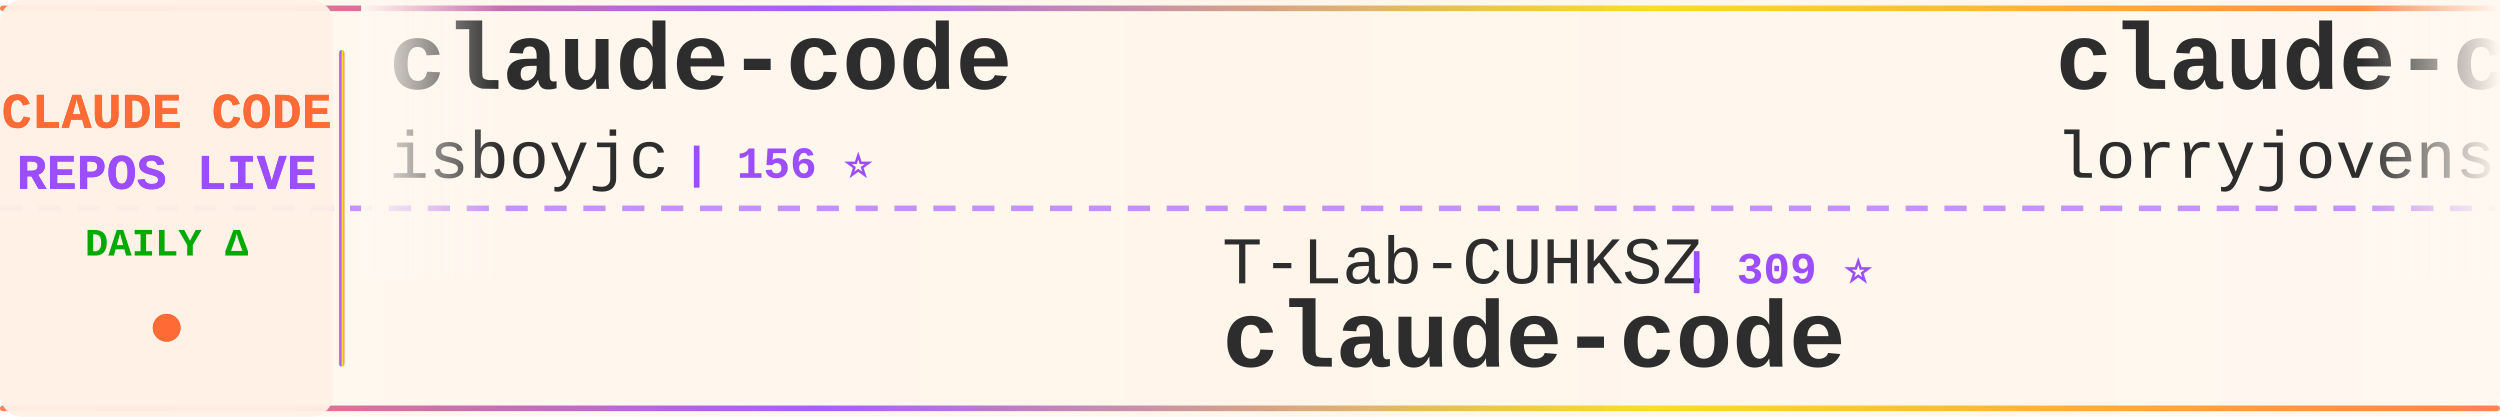
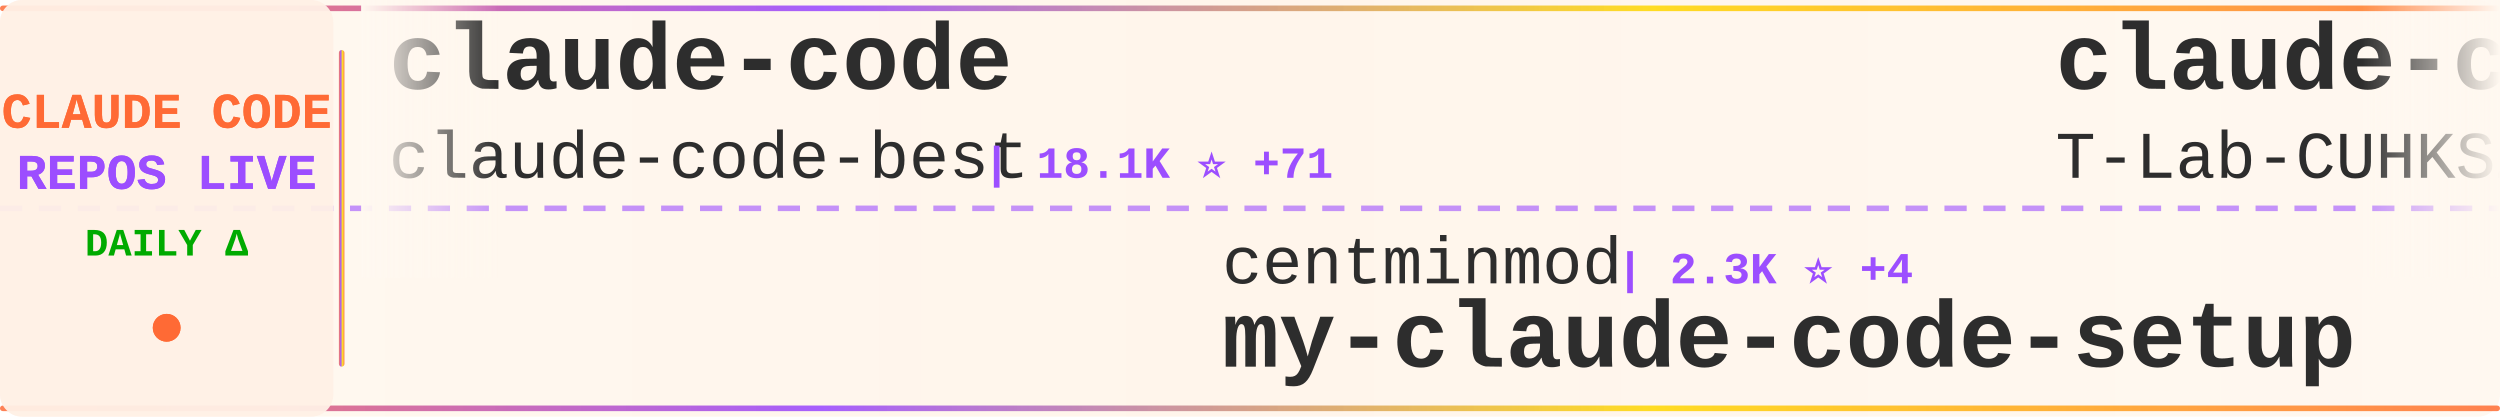
<svg xmlns="http://www.w3.org/2000/svg" width="900" height="150">
  <defs>
    <linearGradient id="tickerBg" x1="0%" y1="0%" x2="100%" y2="0%">
      <stop offset="0%" style="stop-color:#fff8f0;stop-opacity:0.98" />
      <stop offset="50%" style="stop-color:#fff5eb;stop-opacity:1" />
      <stop offset="100%" style="stop-color:#fff8f0;stop-opacity:0.98" />
    </linearGradient>
    <linearGradient id="borderGrad" x1="0%" y1="0%" x2="100%" y2="0%">
      <stop offset="0%" style="stop-color:#FF6B35;stop-opacity:0.85">
        <animate attributeName="stop-opacity" values="0.85;1;0.85" dur="2s" repeatCount="indefinite" />
      </stop>
      <stop offset="33%" style="stop-color:#9C4EFF;stop-opacity:0.9">
        <animate attributeName="stop-opacity" values="0.9;1;0.9" dur="2.2s" repeatCount="indefinite" />
      </stop>
      <stop offset="66%" style="stop-color:#FFD700;stop-opacity:0.85">
        <animate attributeName="stop-opacity" values="0.85;1;0.85" dur="1.8s" repeatCount="indefinite" />
      </stop>
      <stop offset="100%" style="stop-color:#FF6B35;stop-opacity:0.85">
        <animate attributeName="stop-opacity" values="0.85;1;0.85" dur="2s" repeatCount="indefinite" />
      </stop>
    </linearGradient>
    <filter id="textGlow">
      <feGaussianBlur stdDeviation="0.15" result="coloredBlur" />
      <feMerge>
        <feMergeNode in="coloredBlur" />
        <feMergeNode in="SourceGraphic" />
      </feMerge>
    </filter>
    <filter id="metricGlow">
      <feGaussianBlur stdDeviation="0.2" result="coloredBlur" />
      <feMerge>
        <feMergeNode in="coloredBlur" />
        <feMergeNode in="SourceGraphic" />
      </feMerge>
    </filter>
    <linearGradient id="leftFade" x1="0%" y1="0%" x2="100%" y2="0%">
      <stop offset="0%" style="stop-color:#fff8f0;stop-opacity:1" />
      <stop offset="100%" style="stop-color:#fff8f0;stop-opacity:0" />
    </linearGradient>
    <linearGradient id="rightFade" x1="0%" y1="0%" x2="100%" y2="0%">
      <stop offset="0%" style="stop-color:#fff8f0;stop-opacity:0" />
      <stop offset="100%" style="stop-color:#fff8f0;stop-opacity:1" />
    </linearGradient>
  </defs>
  <rect width="900" height="150" fill="url(#tickerBg)" rx="8" />
  <rect x="0" y="2" width="900" height="2" fill="url(#borderGrad)" rx="1" />
  <rect x="0" y="146" width="900" height="2" fill="url(#borderGrad)" rx="1" />
  <line x1="0" y1="75" x2="900" y2="75" stroke="#9C4EFF" stroke-width="2" stroke-dasharray="8 6" opacity="0.6" />
  <rect x="0" y="0" width="120" height="150" fill="#fff0e6" opacity="0.95" rx="8" />
  <text x="60" y="46" font-family="'Courier New', monospace" font-size="18" font-weight="bold" fill="#FF6B35" text-anchor="middle" filter="url(#textGlow)">
    CLAUDE CODE
  </text>
  <text x="60" y="68" font-family="'Courier New', monospace" font-size="18" font-weight="bold" fill="#9C4EFF" text-anchor="middle" filter="url(#textGlow)">
    REPOS LIVE
  </text>
  <text x="60" y="92" font-family="'Courier New', monospace" font-size="14" font-weight="bold" fill="#00aa00" text-anchor="middle">
    DAILY Δ
  </text>
  <circle cx="60" cy="118" r="5" fill="#FF6B35" filter="url(#metricGlow)">
    <animate attributeName="r" values="4;6;4" dur="1.5s" repeatCount="indefinite" />
    <animate attributeName="opacity" values="0.6;1;0.6" dur="1.5s" repeatCount="indefinite" />
  </circle>
  <rect x="122" y="18" width="2" height="114" fill="url(#borderGrad)" rx="1" />
  <clipPath id="tickerClip">
    <rect x="130" y="0" width="770" height="150" />
  </clipPath>
  <g clip-path="url(#tickerClip)">
    <g id="tickerItems">
      <animateTransform attributeName="transform" attributeType="XML" type="translate" from="0 0" to="-3000 0" dur="54s" repeatCount="indefinite" />
      <g transform="translate(0, 0)">
        <text x="140" y="32" font-family="'Courier New', monospace" font-size="34" font-weight="bold" fill="#2d2d2d">claude-code</text>
-         <text x="140" y="64" font-family="'Courier New', monospace" font-size="24" font-weight="normal" fill="#2d2d2d" opacity="1.0">isboyjc</text>
-         <text x="246" y="64" font-family="'Courier New', monospace" font-size="16" font-weight="bold" fill="#9C4EFF"> | 156 ⭐</text>
+         <text x="140" y="64" font-family="'Courier New', monospace" font-size="24" font-weight="normal" fill="#2d2d2d" opacity="1.0">claude-code-best</text>
+         <text x="354" y="64" font-family="'Courier New', monospace" font-size="16" font-weight="bold" fill="#9C4EFF"> | 18.1K ⭐ +71</text>
      </g>
      <g transform="translate(300, 0)">
-         <text x="140" y="102" font-family="'Courier New', monospace" font-size="24" font-weight="normal" fill="#2d2d2d" opacity="1.0">T-Lab-CUHKSZ</text>
-         <text x="306" y="102" font-family="'Courier New', monospace" font-size="16" font-weight="bold" fill="#9C4EFF"> | 309 ⭐</text>
-         <text x="140" y="132" font-family="'Courier New', monospace" font-size="34" font-weight="bold" fill="#2d2d2d">claude-code</text>
-       </g>
-       <g transform="translate(600, 0)">
-         <text x="140" y="32" font-family="'Courier New', monospace" font-size="34" font-weight="bold" fill="#2d2d2d">claude-code-rust</text>
-         <text x="140" y="64" font-family="'Courier New', monospace" font-size="24" font-weight="normal" fill="#2d2d2d" opacity="1.0">lorryjovens-hub</text>
-         <text x="342" y="64" font-family="'Courier New', monospace" font-size="16" font-weight="bold" fill="#9C4EFF"> | 1.6K ⭐ +6</text>
-       </g>
-       <g transform="translate(900, 0)">
-         <text x="140" y="102" font-family="'Courier New', monospace" font-size="24" font-weight="normal" fill="#2d2d2d" opacity="1.0">snarktank</text>
-         <text x="270" y="102" font-family="'Courier New', monospace" font-size="16" font-weight="bold" fill="#9C4EFF"> | 19.0K ⭐ +63</text>
-         <text x="140" y="132" font-family="'Courier New', monospace" font-size="34" font-weight="bold" fill="#2d2d2d">ralph</text>
-       </g>
-       <g transform="translate(1200, 0)">
-         <text x="140" y="32" font-family="'Courier New', monospace" font-size="34" font-weight="bold" fill="#2d2d2d">claude_code_src</text>
-         <text x="140" y="64" font-family="'Courier New', monospace" font-size="24" font-weight="normal" fill="#2d2d2d" opacity="1.0">ponponon</text>
-         <text x="258" y="64" font-family="'Courier New', monospace" font-size="16" font-weight="bold" fill="#9C4EFF"> | 2.2K ⭐ +1</text>
-       </g>
-       <g transform="translate(1500, 0)">
-         <text x="140" y="102" font-family="'Courier New', monospace" font-size="24" font-weight="normal" fill="#2d2d2d" opacity="1.0">edmund-io</text>
-         <text x="270" y="102" font-family="'Courier New', monospace" font-size="16" font-weight="bold" fill="#9C4EFF"> | 1.4K ⭐ +3</text>
-         <text x="140" y="132" font-family="'Courier New', monospace" font-size="34" font-weight="bold" fill="#2d2d2d">edmunds-claude-code</text>
-       </g>
-       <g transform="translate(1800, 0)">
-         <text x="140" y="32" font-family="'Courier New', monospace" font-size="34" font-weight="bold" fill="#2d2d2d">claude-code-source-code</text>
-         <text x="140" y="64" font-family="'Courier New', monospace" font-size="24" font-weight="normal" fill="#2d2d2d" opacity="1.0">777genius</text>
-         <text x="270" y="64" font-family="'Courier New', monospace" font-size="16" font-weight="bold" fill="#9C4EFF"> | 912 ⭐</text>
-       </g>
-       <g transform="translate(2100, 0)">
-         <text x="140" y="102" font-family="'Courier New', monospace" font-size="24" font-weight="normal" fill="#2d2d2d" opacity="1.0">ykdojo</text>
-         <text x="234" y="102" font-family="'Courier New', monospace" font-size="16" font-weight="bold" fill="#9C4EFF"> | 8.2K ⭐ +15</text>
-         <text x="140" y="132" font-family="'Courier New', monospace" font-size="34" font-weight="bold" fill="#2d2d2d">claude-code-tips</text>
-       </g>
-       <g transform="translate(2400, 0)">
-         <text x="140" y="32" font-family="'Courier New', monospace" font-size="34" font-weight="bold" fill="#2d2d2d">CLIProxyAPI</text>
-         <text x="140" y="64" font-family="'Courier New', monospace" font-size="24" font-weight="normal" fill="#2d2d2d" opacity="1.0">router-for-me</text>
-         <text x="318" y="64" font-family="'Courier New', monospace" font-size="16" font-weight="bold" fill="#9C4EFF"> | 32.4K ⭐ +235</text>
-       </g>
-       <g transform="translate(2700, 0)">
        <text x="140" y="102" font-family="'Courier New', monospace" font-size="24" font-weight="normal" fill="#2d2d2d" opacity="1.0">centminmod</text>
        <text x="282" y="102" font-family="'Courier New', monospace" font-size="16" font-weight="bold" fill="#9C4EFF"> | 2.3K ⭐ +4</text>
        <text x="140" y="132" font-family="'Courier New', monospace" font-size="34" font-weight="bold" fill="#2d2d2d">my-claude-code-setup</text>
      </g>
+       <g transform="translate(600, 0)">
+         <text x="140" y="32" font-family="'Courier New', monospace" font-size="34" font-weight="bold" fill="#2d2d2d">claude-code</text>
+         <text x="140" y="64" font-family="'Courier New', monospace" font-size="24" font-weight="normal" fill="#2d2d2d" opacity="1.0">T-Lab-CUHKSZ</text>
+         <text x="306" y="64" font-family="'Courier New', monospace" font-size="16" font-weight="bold" fill="#9C4EFF"> | 309 ⭐</text>
+       </g>
+       <g transform="translate(900, 0)">
+         <text x="140" y="102" font-family="'Courier New', monospace" font-size="24" font-weight="normal" fill="#2d2d2d" opacity="1.0">isboyjc</text>
+         <text x="246" y="102" font-family="'Courier New', monospace" font-size="16" font-weight="bold" fill="#9C4EFF"> | 157 ⭐ +1</text>
+         <text x="140" y="132" font-family="'Courier New', monospace" font-size="34" font-weight="bold" fill="#2d2d2d">claude-code</text>
+       </g>
+       <g transform="translate(1200, 0)">
+         <text x="140" y="32" font-family="'Courier New', monospace" font-size="34" font-weight="bold" fill="#2d2d2d">oh-my-claudecode</text>
+         <text x="140" y="64" font-family="'Courier New', monospace" font-size="24" font-weight="normal" fill="#2d2d2d" opacity="1.0">Yeachan-Heo</text>
+         <text x="294" y="64" font-family="'Courier New', monospace" font-size="16" font-weight="bold" fill="#9C4EFF"> | 33.6K ⭐ +153</text>
+       </g>
+       <g transform="translate(1500, 0)">
+         <text x="140" y="102" font-family="'Courier New', monospace" font-size="24" font-weight="normal" fill="#2d2d2d" opacity="1.0">Maciek-roboblog</text>
+         <text x="342" y="102" font-family="'Courier New', monospace" font-size="16" font-weight="bold" fill="#9C4EFF"> | 8.0K ⭐ +11</text>
+         <text x="140" y="132" font-family="'Courier New', monospace" font-size="34" font-weight="bold" fill="#2d2d2d">Claude-Code-Usage-Monito...</text>
+       </g>
+       <g transform="translate(1800, 0)">
+         <text x="140" y="32" font-family="'Courier New', monospace" font-size="34" font-weight="bold" fill="#2d2d2d">awesome-claude-code-suba...</text>
+         <text x="140" y="64" font-family="'Courier New', monospace" font-size="24" font-weight="normal" fill="#2d2d2d" opacity="1.0">VoltAgent</text>
+         <text x="270" y="64" font-family="'Courier New', monospace" font-size="16" font-weight="bold" fill="#9C4EFF"> | 19.7K ⭐ +75</text>
+       </g>
+       <g transform="translate(2100, 0)">
+         <text x="140" y="102" font-family="'Courier New', monospace" font-size="24" font-weight="normal" fill="#2d2d2d" opacity="1.0">carlvellotti</text>
+         <text x="306" y="102" font-family="'Courier New', monospace" font-size="16" font-weight="bold" fill="#9C4EFF"> | 2.0K ⭐ +4</text>
+         <text x="140" y="132" font-family="'Courier New', monospace" font-size="34" font-weight="bold" fill="#2d2d2d">claude-code-pm-course</text>
+       </g>
+       <g transform="translate(2400, 0)">
+         <text x="140" y="32" font-family="'Courier New', monospace" font-size="34" font-weight="bold" fill="#2d2d2d">claude-code-proxy</text>
+         <text x="140" y="64" font-family="'Courier New', monospace" font-size="24" font-weight="normal" fill="#2d2d2d" opacity="1.0">1rgs</text>
+         <text x="210" y="64" font-family="'Courier New', monospace" font-size="16" font-weight="bold" fill="#9C4EFF"> | 3.6K ⭐ +5</text>
+       </g>
+       <g transform="translate(2700, 0)">
+         <text x="140" y="102" font-family="'Courier New', monospace" font-size="24" font-weight="normal" fill="#2d2d2d" opacity="1.0">router-for-me</text>
+         <text x="318" y="102" font-family="'Courier New', monospace" font-size="16" font-weight="bold" fill="#9C4EFF"> | 32.4K ⭐ +230</text>
+         <text x="140" y="132" font-family="'Courier New', monospace" font-size="34" font-weight="bold" fill="#2d2d2d">CLIProxyAPI</text>
+       </g>
      <g transform="translate(3000, 0)">
        <text x="140" y="32" font-family="'Courier New', monospace" font-size="34" font-weight="bold" fill="#2d2d2d">claude-code</text>
-         <text x="140" y="64" font-family="'Courier New', monospace" font-size="24" font-weight="normal" fill="#2d2d2d" opacity="1.0">isboyjc</text>
-         <text x="246" y="64" font-family="'Courier New', monospace" font-size="16" font-weight="bold" fill="#9C4EFF"> | 156 ⭐</text>
+         <text x="140" y="64" font-family="'Courier New', monospace" font-size="24" font-weight="normal" fill="#2d2d2d" opacity="1.0">claude-code-best</text>
+         <text x="354" y="64" font-family="'Courier New', monospace" font-size="16" font-weight="bold" fill="#9C4EFF"> | 18.1K ⭐ +71</text>
      </g>
      <g transform="translate(3300, 0)">
-         <text x="140" y="102" font-family="'Courier New', monospace" font-size="24" font-weight="normal" fill="#2d2d2d" opacity="1.0">T-Lab-CUHKSZ</text>
-         <text x="306" y="102" font-family="'Courier New', monospace" font-size="16" font-weight="bold" fill="#9C4EFF"> | 309 ⭐</text>
-         <text x="140" y="132" font-family="'Courier New', monospace" font-size="34" font-weight="bold" fill="#2d2d2d">claude-code</text>
+         <text x="140" y="102" font-family="'Courier New', monospace" font-size="24" font-weight="normal" fill="#2d2d2d" opacity="1.0">centminmod</text>
+         <text x="282" y="102" font-family="'Courier New', monospace" font-size="16" font-weight="bold" fill="#9C4EFF"> | 2.3K ⭐ +4</text>
+         <text x="140" y="132" font-family="'Courier New', monospace" font-size="34" font-weight="bold" fill="#2d2d2d">my-claude-code-setup</text>
      </g>
      <g transform="translate(3600, 0)">
-         <text x="140" y="32" font-family="'Courier New', monospace" font-size="34" font-weight="bold" fill="#2d2d2d">claude-code-rust</text>
-         <text x="140" y="64" font-family="'Courier New', monospace" font-size="24" font-weight="normal" fill="#2d2d2d" opacity="1.0">lorryjovens-hub</text>
-         <text x="342" y="64" font-family="'Courier New', monospace" font-size="16" font-weight="bold" fill="#9C4EFF"> | 1.6K ⭐ +6</text>
+         <text x="140" y="32" font-family="'Courier New', monospace" font-size="34" font-weight="bold" fill="#2d2d2d">claude-code</text>
+         <text x="140" y="64" font-family="'Courier New', monospace" font-size="24" font-weight="normal" fill="#2d2d2d" opacity="1.0">T-Lab-CUHKSZ</text>
+         <text x="306" y="64" font-family="'Courier New', monospace" font-size="16" font-weight="bold" fill="#9C4EFF"> | 309 ⭐</text>
      </g>
      <g transform="translate(3900, 0)">
-         <text x="140" y="102" font-family="'Courier New', monospace" font-size="24" font-weight="normal" fill="#2d2d2d" opacity="1.0">snarktank</text>
-         <text x="270" y="102" font-family="'Courier New', monospace" font-size="16" font-weight="bold" fill="#9C4EFF"> | 19.0K ⭐ +63</text>
-         <text x="140" y="132" font-family="'Courier New', monospace" font-size="34" font-weight="bold" fill="#2d2d2d">ralph</text>
+         <text x="140" y="102" font-family="'Courier New', monospace" font-size="24" font-weight="normal" fill="#2d2d2d" opacity="1.0">isboyjc</text>
+         <text x="246" y="102" font-family="'Courier New', monospace" font-size="16" font-weight="bold" fill="#9C4EFF"> | 157 ⭐ +1</text>
+         <text x="140" y="132" font-family="'Courier New', monospace" font-size="34" font-weight="bold" fill="#2d2d2d">claude-code</text>
      </g>
    </g>
  </g>
  <rect x="130" y="0" width="50" height="100" fill="url(#leftFade)" />
  <rect x="850" y="0" width="50" height="100" fill="url(#rightFade)" />
</svg>
